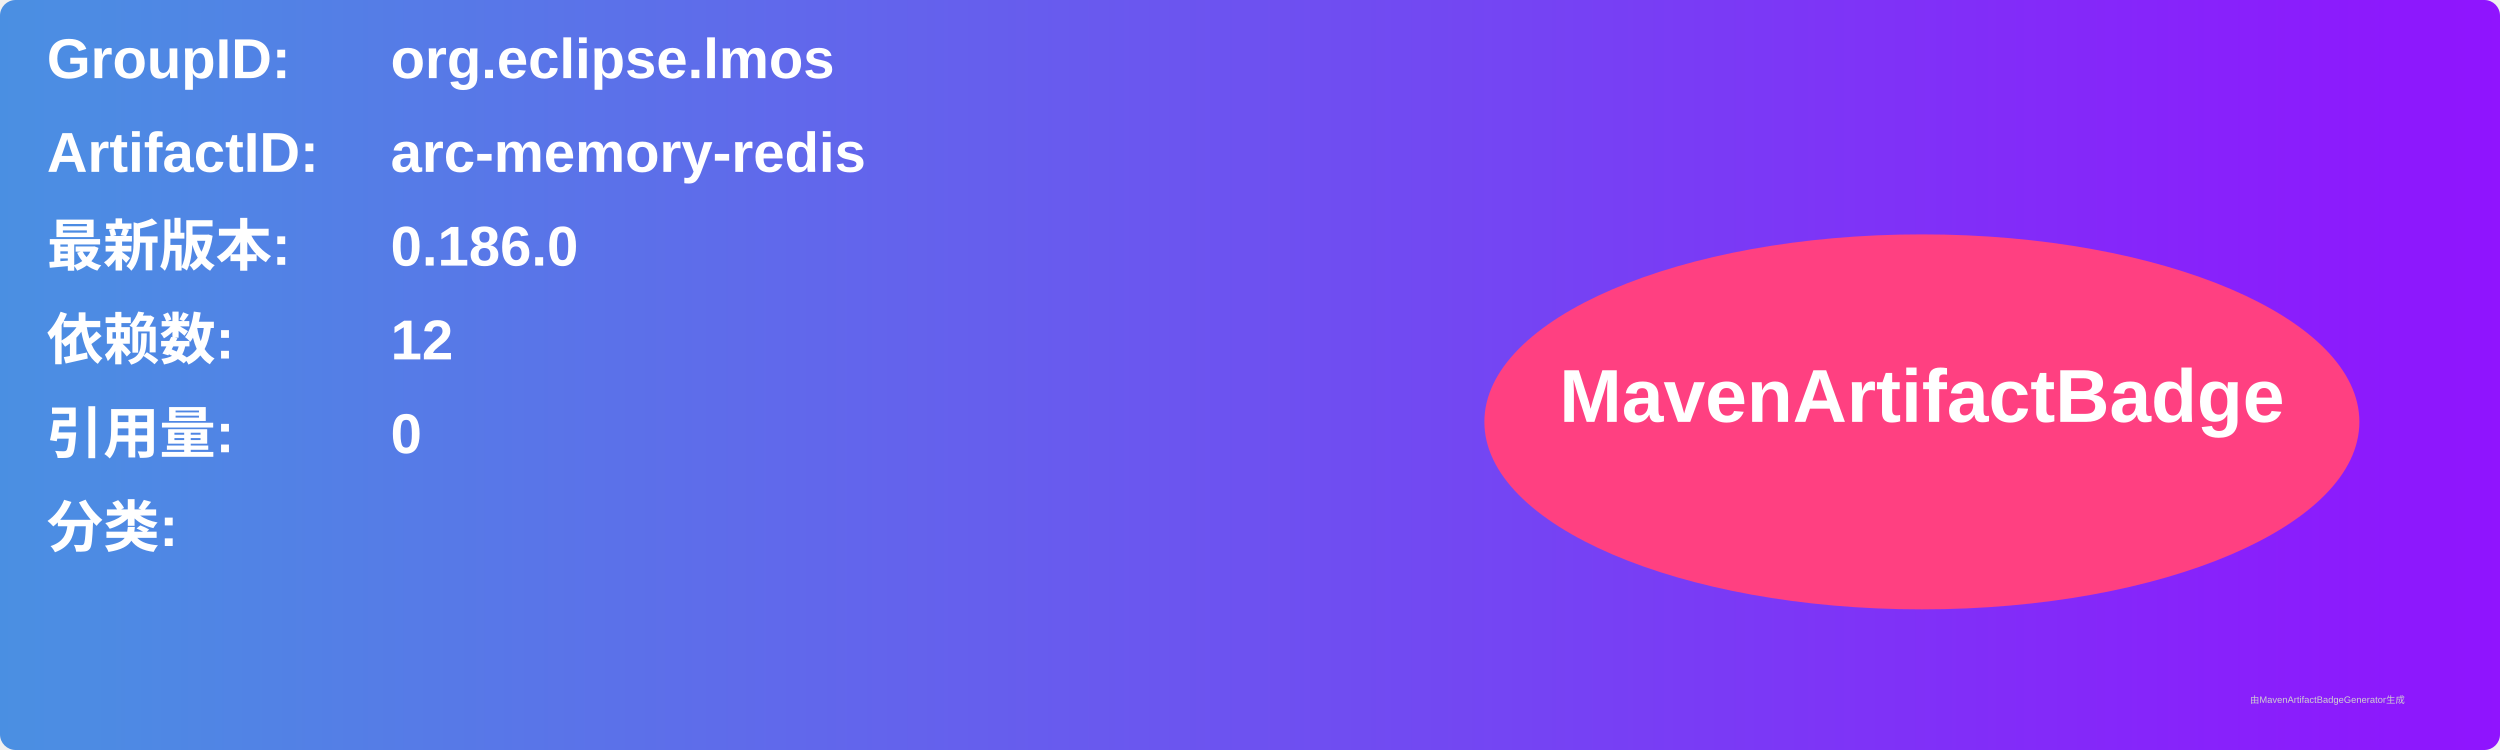
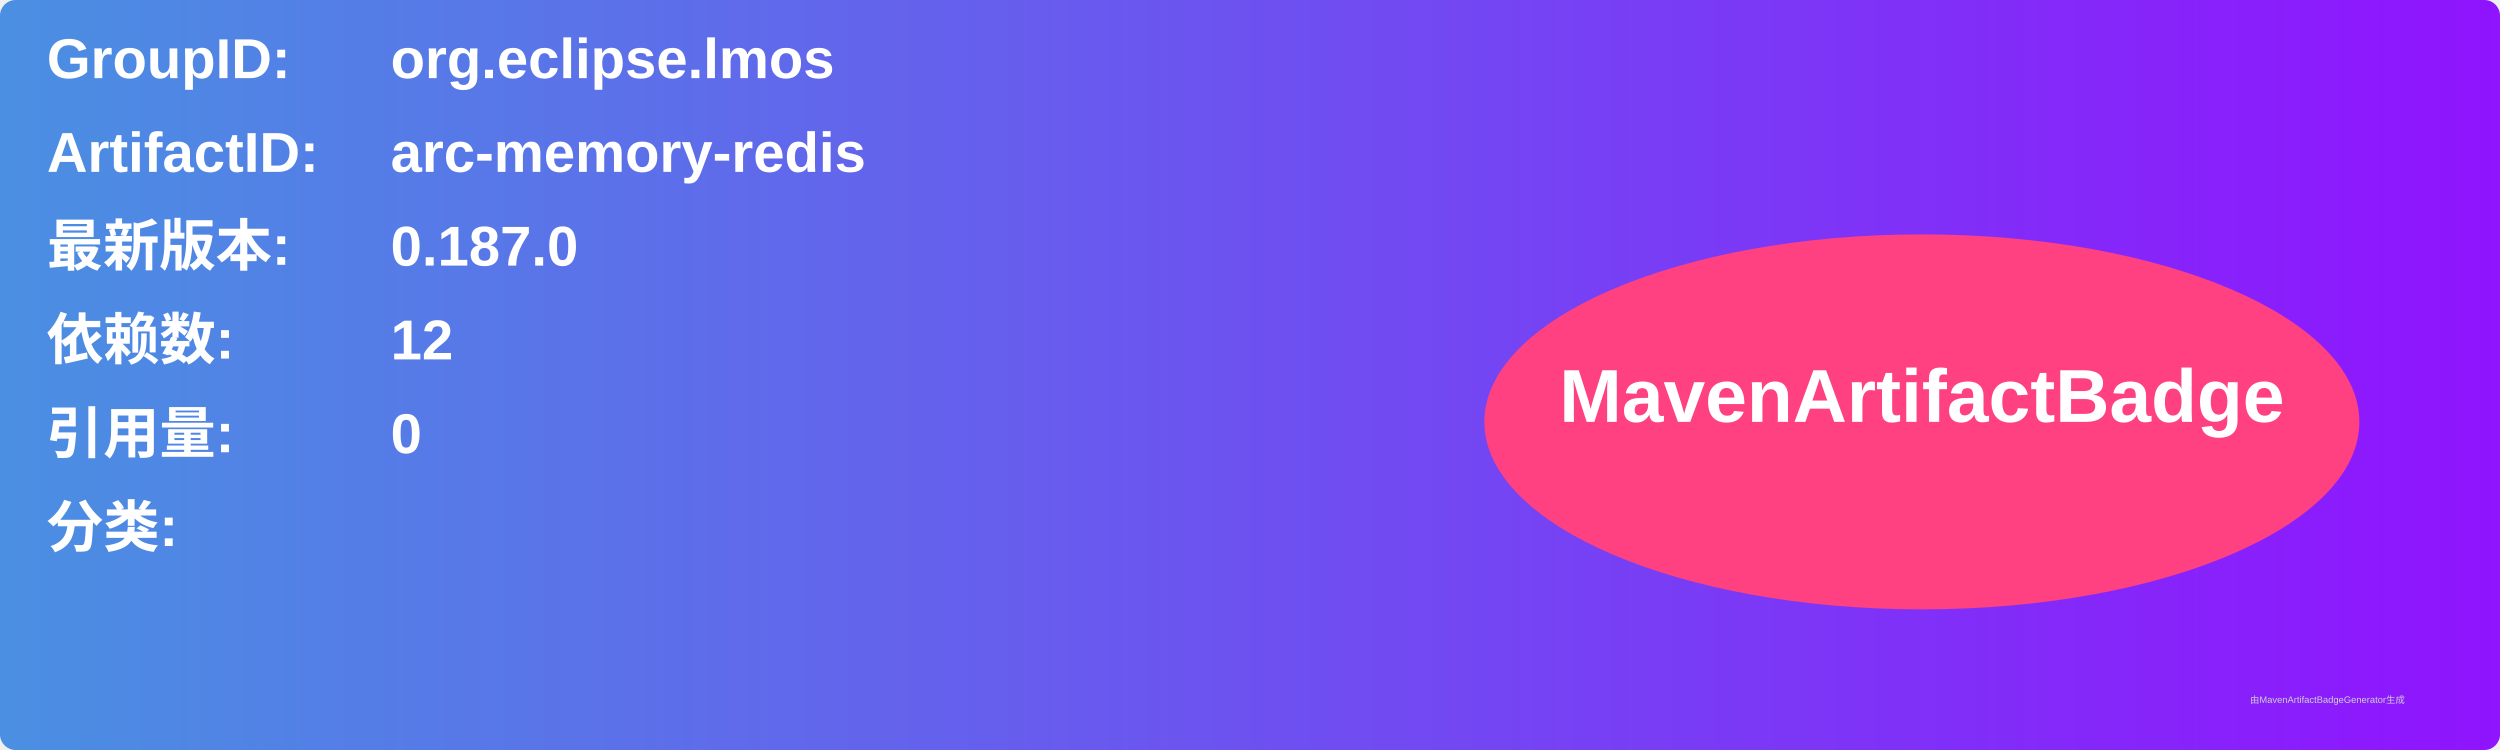
<svg xmlns="http://www.w3.org/2000/svg" width="800" height="240" viewBox="0 0 800 240">
  <linearGradient id="grad" x1="0%" y1="0%" x2="100%" y2="0%">
    <stop offset="0%" stop-color="#4a90e2" />
    <stop offset="100%" stop-color="#9013fe" />
  </linearGradient>
  <rect width="100%" height="100%" rx="5" ry="5" fill="url(#grad)" />
  <g transform="translate(15, 15)">
    <text x="0" y="10" font-family="Arial" font-size="18" fill="white" font-weight="bold" width="260">GroupID:</text>
    <text x="110" y="10" font-family="Arial" font-size="18" fill="white" font-weight="bold" width="460">org.eclipse.lmos</text>
    <text x="0" y="40" font-family="Arial" font-size="18" fill="white" font-weight="bold" width="260">ArtifactID:</text>
    <text x="110" y="40" font-family="Arial" font-size="18" fill="white" font-weight="bold" width="460">arc-memory-redis</text>
    <text x="0" y="70" font-family="Arial" font-size="18" fill="white" font-weight="bold">最新版本:</text>
    <text x="110" y="70" font-family="Arial" font-size="18" fill="white" font-weight="bold">
-       <tspan font-weight="bold">0.186.0</tspan>
+       <tspan font-weight="bold">0.187.0</tspan>
    </text>
    <text x="0" y="100" font-family="Arial" font-size="18" fill="white" font-weight="bold">依赖数: </text>
    <text x="110" y="100" font-family="Arial" font-size="18" fill="white">
      <tspan font-weight="bold">12</tspan>
    </text>
    <text x="0" y="130" font-family="Arial" font-size="18" fill="white" font-weight="bold">引用量: </text>
    <text x="110" y="130" font-family="Arial" font-size="18" fill="white">
      <tspan font-weight="bold">0</tspan>
    </text>
    <text x="0" y="160" font-family="Arial" font-size="18" fill="white" font-weight="bold">分类:</text>
    <text x="10" y="190" font-family="Arial" font-size="10" fill="white">
      <tspan font-weight="bold" />
    </text>
    <ellipse cx="600" cy="120" rx="140" ry="60" fill="#ff4081" />
    <text x="600" y="120" text-anchor="middle" font-family="Arial" font-size="24" fill="white" font-weight="bold">MavenArtifactBadge</text>
  </g>
  <text x="720" y="225" font-family="Arial" font-size="3" fill="#d0d0d0">由MavenArtifactBadgeGenerator生成</text>
</svg>
